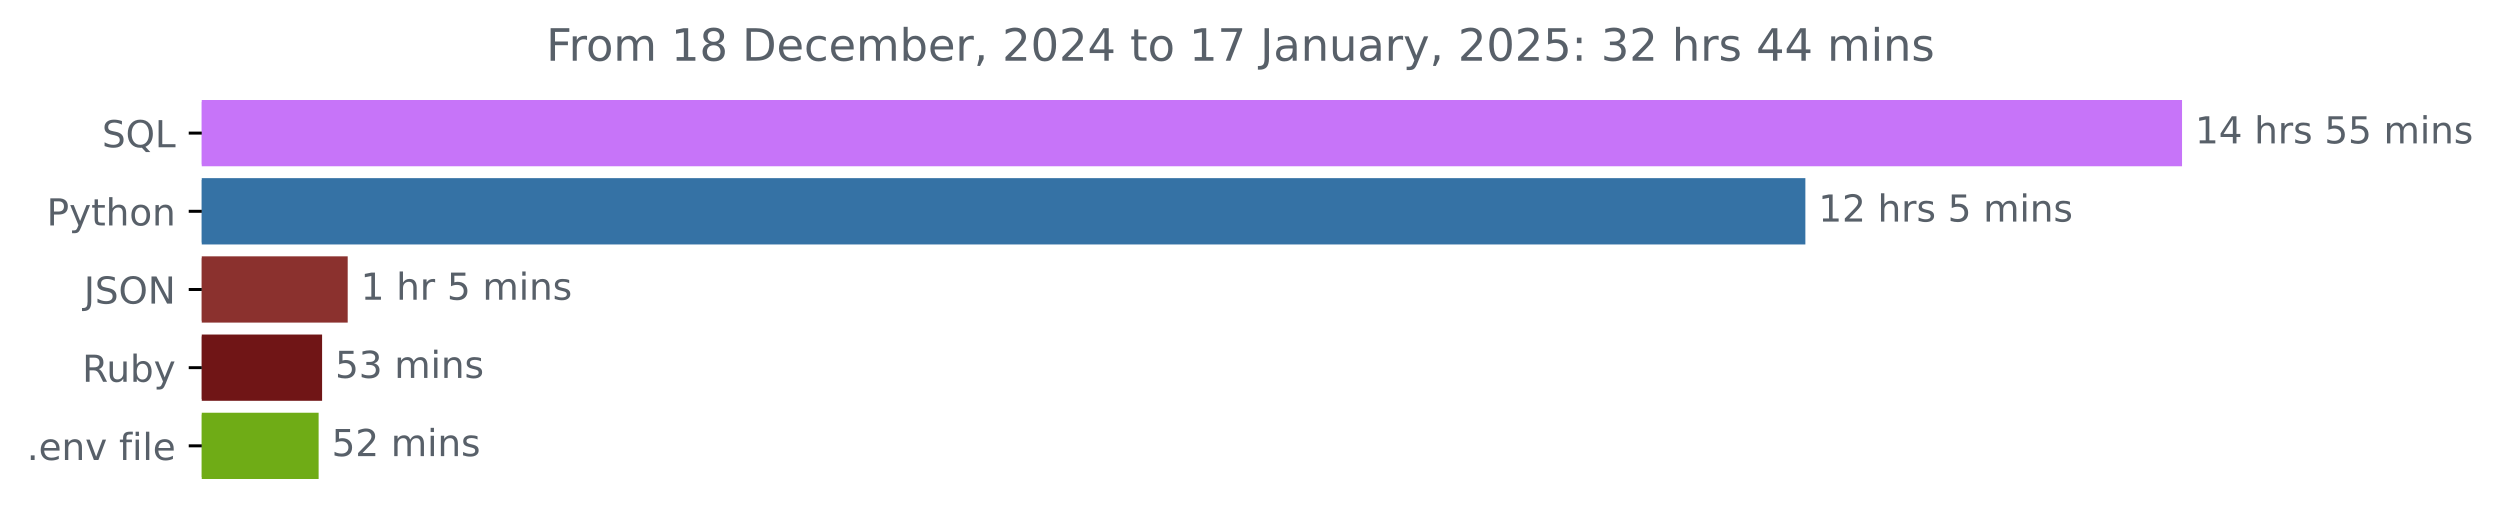
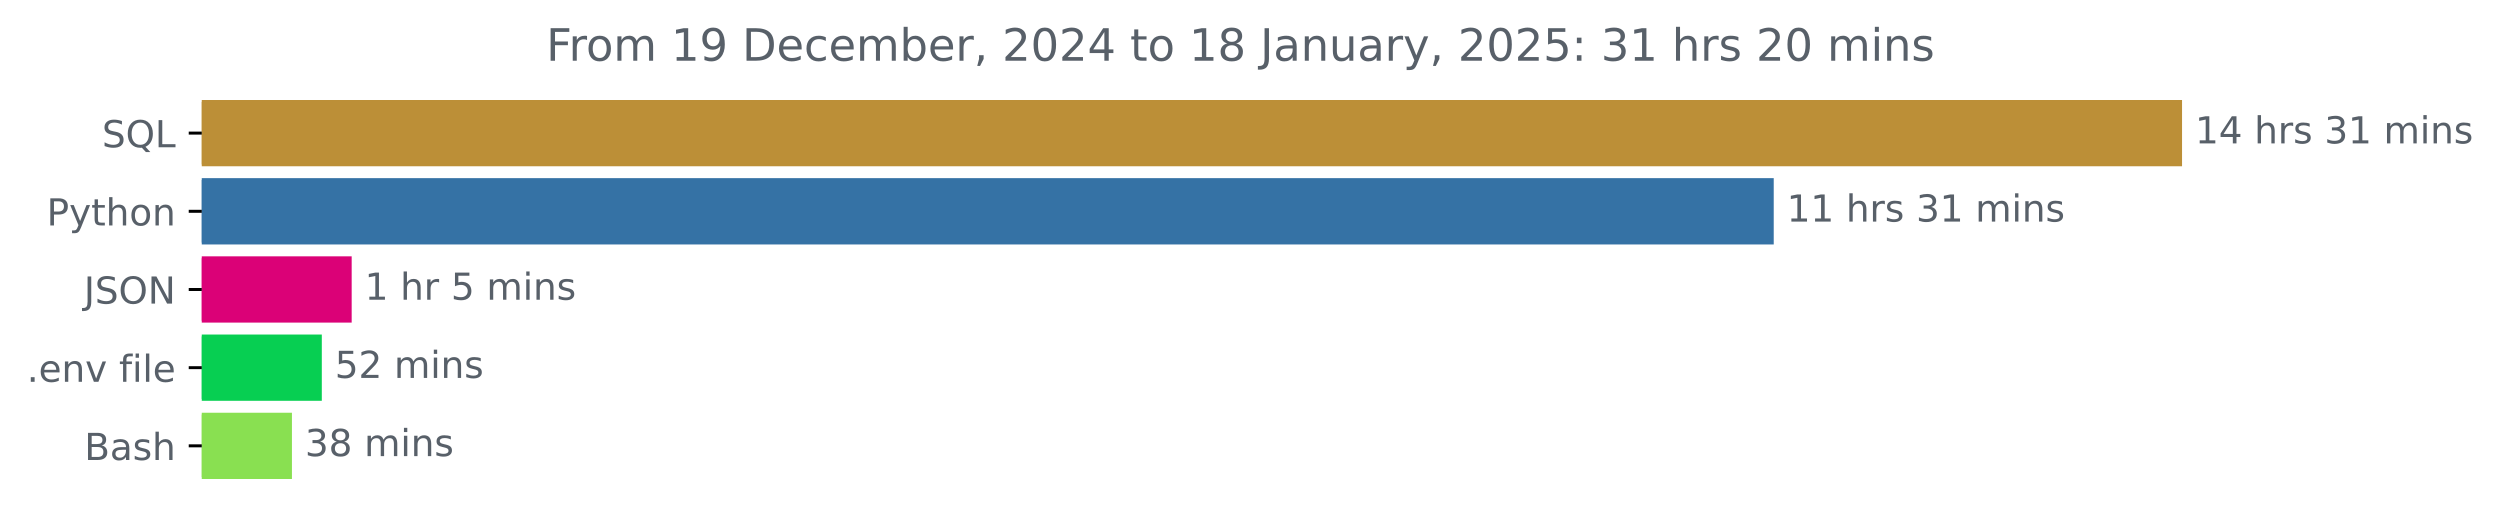
<svg xmlns="http://www.w3.org/2000/svg" xmlns:xlink="http://www.w3.org/1999/xlink" width="671.532pt" height="140.398pt" viewBox="0 0 671.532 140.398" version="1.1">
  <defs>
    <style type="text/css">*{stroke-linejoin: round; stroke-linecap: butt}</style>
  </defs>
  <g id="figure_1">
    <g id="patch_1">
      <path d="M 0 140.398  L 671.532 140.398  L 671.532 0  L 0 0  L 0 140.398  z " style="fill: none" />
    </g>
    <g id="axes_1">
      <g id="patch_2">
-         <path d="M 54.195 27.358  L 585.624 27.358  L 585.624 44.158  L 54.195 44.158  z " clip-path="url(#p3649137953)" style="fill: #c774f9; stroke: #c774f9; stroke-linejoin: miter" />
+         <path d="M 54.195 27.358  L 585.624 27.358  L 585.624 44.158  L 54.195 44.158  z " clip-path="url(#p1d94593215)" style="fill: #bc8f37; stroke: #bc8f37; stroke-linejoin: miter" />
      </g>
      <g id="patch_3">
-         <path d="M 54.195 48.358  L 484.444 48.358  L 484.444 65.158  L 54.195 65.158  z " clip-path="url(#p3649137953)" style="fill: #3572a5; stroke: #3572a5; stroke-linejoin: miter" />
+         <path d="M 54.195 48.358  L 475.946 48.358  L 475.946 65.158  L 54.195 65.158  z " clip-path="url(#p1d94593215)" style="fill: #3572a5; stroke: #3572a5; stroke-linejoin: miter" />
      </g>
      <g id="patch_4">
-         <path d="M 54.195 69.358  L 92.896 69.358  L 92.896 86.158  L 54.195 86.158  z " clip-path="url(#p3649137953)" style="fill: #8b312e; stroke: #8b312e; stroke-linejoin: miter" />
+         <path d="M 54.195 69.358  L 93.964 69.358  L 93.964 86.158  L 54.195 86.158  z " clip-path="url(#p1d94593215)" style="fill: #db0177; stroke: #db0177; stroke-linejoin: miter" />
      </g>
      <g id="patch_5">
-         <path d="M 54.195 90.358  L 86.018 90.358  L 86.018 107.158  L 54.195 107.158  z " clip-path="url(#p3649137953)" style="fill: #701516; stroke: #701516; stroke-linejoin: miter" />
+         <path d="M 54.195 90.358  L 85.941 90.358  L 85.941 107.158  L 54.195 107.158  z " clip-path="url(#p1d94593215)" style="fill: #07cf52; stroke: #07cf52; stroke-linejoin: miter" />
      </g>
      <g id="patch_6">
-         <path d="M 54.195 111.358  L 85.086 111.358  L 85.086 128.158  L 54.195 128.158  z " clip-path="url(#p3649137953)" style="fill: #6fac16; stroke: #6fac16; stroke-linejoin: miter" />
+         <path d="M 54.195 111.358  L 77.919 111.358  L 77.919 128.158  L 54.195 128.158  z " clip-path="url(#p1d94593215)" style="fill: #89e051; stroke: #89e051; stroke-linejoin: miter" />
      </g>
      <g id="matplotlib.axis_1" />
      <g id="matplotlib.axis_2">
        <g id="ytick_1">
          <g id="line2d_1">
            <defs>
-               <path id="m5aef2e9898" d="M 0 0  L -3.5 0  " style="stroke: #000000; stroke-width: 0.8" />
+               <path id="mae90f0b27a" d="M 0 0  L -3.5 0  " style="stroke: #000000; stroke-width: 0.8" />
            </defs>
            <g>
-               <use xlink:href="#m5aef2e9898" x="54.195" y="35.758" style="stroke: #000000; stroke-width: 0.8" />
+               <use xlink:href="#mae90f0b27a" x="54.195" y="35.758" style="stroke: #000000; stroke-width: 0.8" />
            </g>
          </g>
          <g id="text_1">
            <g style="fill: #586069" transform="translate(27.40312 39.55734) scale(0.1 -0.1)">
              <defs>
                <path id="DejaVuSans-53" d="M 3425 4513  L 3425 3897  Q 3066 4069 2747 4153  Q 2428 4238 2131 4238  Q 1616 4238 1336 4038  Q 1056 3838 1056 3469  Q 1056 3159 1242 3001  Q 1428 2844 1947 2747  L 2328 2669  Q 3034 2534 3370 2195  Q 3706 1856 3706 1288  Q 3706 609 3251 259  Q 2797 -91 1919 -91  Q 1588 -91 1214 -16  Q 841 59 441 206  L 441 856  Q 825 641 1194 531  Q 1563 422 1919 422  Q 2459 422 2753 634  Q 3047 847 3047 1241  Q 3047 1584 2836 1778  Q 2625 1972 2144 2069  L 1759 2144  Q 1053 2284 737 2584  Q 422 2884 422 3419  Q 422 4038 858 4394  Q 1294 4750 2059 4750  Q 2388 4750 2728 4690  Q 3069 4631 3425 4513  z " transform="scale(0.015625)" />
                <path id="DejaVuSans-51" d="M 2522 4238  Q 1834 4238 1429 3725  Q 1025 3213 1025 2328  Q 1025 1447 1429 934  Q 1834 422 2522 422  Q 3209 422 3611 934  Q 4013 1447 4013 2328  Q 4013 3213 3611 3725  Q 3209 4238 2522 4238  z M 3406 84  L 4238 -825  L 3475 -825  L 2784 -78  Q 2681 -84 2626 -87  Q 2572 -91 2522 -91  Q 1538 -91 948 567  Q 359 1225 359 2328  Q 359 3434 948 4092  Q 1538 4750 2522 4750  Q 3503 4750 4090 4092  Q 4678 3434 4678 2328  Q 4678 1516 4351 937  Q 4025 359 3406 84  z " transform="scale(0.015625)" />
                <path id="DejaVuSans-4c" d="M 628 4666  L 1259 4666  L 1259 531  L 3531 531  L 3531 0  L 628 0  L 628 4666  z " transform="scale(0.015625)" />
              </defs>
              <use xlink:href="#DejaVuSans-53" />
              <use xlink:href="#DejaVuSans-51" x="63.477" />
              <use xlink:href="#DejaVuSans-4c" x="142.188" />
            </g>
          </g>
        </g>
        <g id="ytick_2">
          <g id="line2d_2">
            <g>
-               <use xlink:href="#m5aef2e9898" x="54.195" y="56.758" style="stroke: #000000; stroke-width: 0.8" />
+               <use xlink:href="#mae90f0b27a" x="54.195" y="56.758" style="stroke: #000000; stroke-width: 0.8" />
            </g>
          </g>
          <g id="text_2">
            <g style="fill: #586069" transform="translate(12.53281 60.55734) scale(0.1 -0.1)">
              <defs>
                <path id="DejaVuSans-50" d="M 1259 4147  L 1259 2394  L 2053 2394  Q 2494 2394 2734 2622  Q 2975 2850 2975 3272  Q 2975 3691 2734 3919  Q 2494 4147 2053 4147  L 1259 4147  z M 628 4666  L 2053 4666  Q 2838 4666 3239 4311  Q 3641 3956 3641 3272  Q 3641 2581 3239 2228  Q 2838 1875 2053 1875  L 1259 1875  L 1259 0  L 628 0  L 628 4666  z " transform="scale(0.015625)" />
                <path id="DejaVuSans-79" d="M 2059 -325  Q 1816 -950 1584 -1140  Q 1353 -1331 966 -1331  L 506 -1331  L 506 -850  L 844 -850  Q 1081 -850 1212 -737  Q 1344 -625 1503 -206  L 1606 56  L 191 3500  L 800 3500  L 1894 763  L 2988 3500  L 3597 3500  L 2059 -325  z " transform="scale(0.015625)" />
                <path id="DejaVuSans-74" d="M 1172 4494  L 1172 3500  L 2356 3500  L 2356 3053  L 1172 3053  L 1172 1153  Q 1172 725 1289 603  Q 1406 481 1766 481  L 2356 481  L 2356 0  L 1766 0  Q 1100 0 847 248  Q 594 497 594 1153  L 594 3053  L 172 3053  L 172 3500  L 594 3500  L 594 4494  L 1172 4494  z " transform="scale(0.015625)" />
                <path id="DejaVuSans-68" d="M 3513 2113  L 3513 0  L 2938 0  L 2938 2094  Q 2938 2591 2744 2837  Q 2550 3084 2163 3084  Q 1697 3084 1428 2787  Q 1159 2491 1159 1978  L 1159 0  L 581 0  L 581 4863  L 1159 4863  L 1159 2956  Q 1366 3272 1645 3428  Q 1925 3584 2291 3584  Q 2894 3584 3203 3211  Q 3513 2838 3513 2113  z " transform="scale(0.015625)" />
                <path id="DejaVuSans-6f" d="M 1959 3097  Q 1497 3097 1228 2736  Q 959 2375 959 1747  Q 959 1119 1226 758  Q 1494 397 1959 397  Q 2419 397 2687 759  Q 2956 1122 2956 1747  Q 2956 2369 2687 2733  Q 2419 3097 1959 3097  z M 1959 3584  Q 2709 3584 3137 3096  Q 3566 2609 3566 1747  Q 3566 888 3137 398  Q 2709 -91 1959 -91  Q 1206 -91 779 398  Q 353 888 353 1747  Q 353 2609 779 3096  Q 1206 3584 1959 3584  z " transform="scale(0.015625)" />
                <path id="DejaVuSans-6e" d="M 3513 2113  L 3513 0  L 2938 0  L 2938 2094  Q 2938 2591 2744 2837  Q 2550 3084 2163 3084  Q 1697 3084 1428 2787  Q 1159 2491 1159 1978  L 1159 0  L 581 0  L 581 3500  L 1159 3500  L 1159 2956  Q 1366 3272 1645 3428  Q 1925 3584 2291 3584  Q 2894 3584 3203 3211  Q 3513 2838 3513 2113  z " transform="scale(0.015625)" />
              </defs>
              <use xlink:href="#DejaVuSans-50" />
              <use xlink:href="#DejaVuSans-79" x="60.303" />
              <use xlink:href="#DejaVuSans-74" x="119.482" />
              <use xlink:href="#DejaVuSans-68" x="158.691" />
              <use xlink:href="#DejaVuSans-6f" x="222.07" />
              <use xlink:href="#DejaVuSans-6e" x="283.252" />
            </g>
          </g>
        </g>
        <g id="ytick_3">
          <g id="line2d_3">
            <g>
-               <use xlink:href="#m5aef2e9898" x="54.195" y="77.758" style="stroke: #000000; stroke-width: 0.8" />
+               <use xlink:href="#mae90f0b27a" x="54.195" y="77.758" style="stroke: #000000; stroke-width: 0.8" />
            </g>
          </g>
          <g id="text_3">
            <g style="fill: #586069" transform="translate(22.54375 81.55734) scale(0.1 -0.1)">
              <defs>
                <path id="DejaVuSans-4a" d="M 628 4666  L 1259 4666  L 1259 325  Q 1259 -519 939 -900  Q 619 -1281 -91 -1281  L -331 -1281  L -331 -750  L -134 -750  Q 284 -750 456 -515  Q 628 -281 628 325  L 628 4666  z " transform="scale(0.015625)" />
                <path id="DejaVuSans-4f" d="M 2522 4238  Q 1834 4238 1429 3725  Q 1025 3213 1025 2328  Q 1025 1447 1429 934  Q 1834 422 2522 422  Q 3209 422 3611 934  Q 4013 1447 4013 2328  Q 4013 3213 3611 3725  Q 3209 4238 2522 4238  z M 2522 4750  Q 3503 4750 4090 4092  Q 4678 3434 4678 2328  Q 4678 1225 4090 567  Q 3503 -91 2522 -91  Q 1538 -91 948 565  Q 359 1222 359 2328  Q 359 3434 948 4092  Q 1538 4750 2522 4750  z " transform="scale(0.015625)" />
                <path id="DejaVuSans-4e" d="M 628 4666  L 1478 4666  L 3547 763  L 3547 4666  L 4159 4666  L 4159 0  L 3309 0  L 1241 3903  L 1241 0  L 628 0  L 628 4666  z " transform="scale(0.015625)" />
              </defs>
              <use xlink:href="#DejaVuSans-4a" />
              <use xlink:href="#DejaVuSans-53" x="29.492" />
              <use xlink:href="#DejaVuSans-4f" x="92.969" />
              <use xlink:href="#DejaVuSans-4e" x="171.68" />
            </g>
          </g>
        </g>
        <g id="ytick_4">
          <g id="line2d_4">
            <g>
-               <use xlink:href="#m5aef2e9898" x="54.195" y="98.758" style="stroke: #000000; stroke-width: 0.8" />
+               <use xlink:href="#mae90f0b27a" x="54.195" y="98.758" style="stroke: #000000; stroke-width: 0.8" />
            </g>
          </g>
          <g id="text_4">
-             <g style="fill: #586069" transform="translate(22.09219 102.5573) scale(0.1 -0.1)">
-               <defs>
-                 <path id="DejaVuSans-52" d="M 2841 2188  Q 3044 2119 3236 1894  Q 3428 1669 3622 1275  L 4263 0  L 3584 0  L 2988 1197  Q 2756 1666 2539 1819  Q 2322 1972 1947 1972  L 1259 1972  L 1259 0  L 628 0  L 628 4666  L 2053 4666  Q 2853 4666 3247 4331  Q 3641 3997 3641 3322  Q 3641 2881 3436 2590  Q 3231 2300 2841 2188  z M 1259 4147  L 1259 2491  L 2053 2491  Q 2509 2491 2742 2702  Q 2975 2913 2975 3322  Q 2975 3731 2742 3939  Q 2509 4147 2053 4147  L 1259 4147  z " transform="scale(0.015625)" />
-                 <path id="DejaVuSans-75" d="M 544 1381  L 544 3500  L 1119 3500  L 1119 1403  Q 1119 906 1312 657  Q 1506 409 1894 409  Q 2359 409 2629 706  Q 2900 1003 2900 1516  L 2900 3500  L 3475 3500  L 3475 0  L 2900 0  L 2900 538  Q 2691 219 2414 64  Q 2138 -91 1772 -91  Q 1169 -91 856 284  Q 544 659 544 1381  z M 1991 3584  L 1991 3584  z " transform="scale(0.015625)" />
-                 <path id="DejaVuSans-62" d="M 3116 1747  Q 3116 2381 2855 2742  Q 2594 3103 2138 3103  Q 1681 3103 1420 2742  Q 1159 2381 1159 1747  Q 1159 1113 1420 752  Q 1681 391 2138 391  Q 2594 391 2855 752  Q 3116 1113 3116 1747  z M 1159 2969  Q 1341 3281 1617 3432  Q 1894 3584 2278 3584  Q 2916 3584 3314 3078  Q 3713 2572 3713 1747  Q 3713 922 3314 415  Q 2916 -91 2278 -91  Q 1894 -91 1617 61  Q 1341 213 1159 525  L 1159 0  L 581 0  L 581 4863  L 1159 4863  L 1159 2969  z " transform="scale(0.015625)" />
-               </defs>
-               <use xlink:href="#DejaVuSans-52" />
-               <use xlink:href="#DejaVuSans-75" x="64.982" />
-               <use xlink:href="#DejaVuSans-62" x="128.361" />
-               <use xlink:href="#DejaVuSans-79" x="191.838" />
-             </g>
-           </g>
-         </g>
-         <g id="ytick_5">
-           <g id="line2d_5">
-             <g>
-               <use xlink:href="#m5aef2e9898" x="54.195" y="119.758" style="stroke: #000000; stroke-width: 0.8" />
-             </g>
-           </g>
-           <g id="text_5">
-             <g style="fill: #586069" transform="translate(7.2 123.5573) scale(0.1 -0.1)">
+             <g style="fill: #586069" transform="translate(7.2 102.5573) scale(0.1 -0.1)">
              <defs>
                <path id="DejaVuSans-2e" d="M 684 794  L 1344 794  L 1344 0  L 684 0  L 684 794  z " transform="scale(0.015625)" />
                <path id="DejaVuSans-65" d="M 3597 1894  L 3597 1613  L 953 1613  Q 991 1019 1311 708  Q 1631 397 2203 397  Q 2534 397 2845 478  Q 3156 559 3463 722  L 3463 178  Q 3153 47 2828 -22  Q 2503 -91 2169 -91  Q 1331 -91 842 396  Q 353 884 353 1716  Q 353 2575 817 3079  Q 1281 3584 2069 3584  Q 2775 3584 3186 3129  Q 3597 2675 3597 1894  z M 3022 2063  Q 3016 2534 2758 2815  Q 2500 3097 2075 3097  Q 1594 3097 1305 2825  Q 1016 2553 972 2059  L 3022 2063  z " transform="scale(0.015625)" />
                <path id="DejaVuSans-76" d="M 191 3500  L 800 3500  L 1894 563  L 2988 3500  L 3597 3500  L 2284 0  L 1503 0  L 191 3500  z " transform="scale(0.015625)" />
                <path id="DejaVuSans-20" transform="scale(0.015625)" />
                <path id="DejaVuSans-66" d="M 2375 4863  L 2375 4384  L 1825 4384  Q 1516 4384 1395 4259  Q 1275 4134 1275 3809  L 1275 3500  L 2222 3500  L 2222 3053  L 1275 3053  L 1275 0  L 697 0  L 697 3053  L 147 3053  L 147 3500  L 697 3500  L 697 3744  Q 697 4328 969 4595  Q 1241 4863 1831 4863  L 2375 4863  z " transform="scale(0.015625)" />
                <path id="DejaVuSans-69" d="M 603 3500  L 1178 3500  L 1178 0  L 603 0  L 603 3500  z M 603 4863  L 1178 4863  L 1178 4134  L 603 4134  L 603 4863  z " transform="scale(0.015625)" />
                <path id="DejaVuSans-6c" d="M 603 4863  L 1178 4863  L 1178 0  L 603 0  L 603 4863  z " transform="scale(0.015625)" />
              </defs>
              <use xlink:href="#DejaVuSans-2e" />
              <use xlink:href="#DejaVuSans-65" x="31.787" />
              <use xlink:href="#DejaVuSans-6e" x="93.311" />
              <use xlink:href="#DejaVuSans-76" x="156.689" />
              <use xlink:href="#DejaVuSans-20" x="215.869" />
              <use xlink:href="#DejaVuSans-66" x="247.656" />
              <use xlink:href="#DejaVuSans-69" x="282.861" />
              <use xlink:href="#DejaVuSans-6c" x="310.645" />
              <use xlink:href="#DejaVuSans-65" x="338.428" />
            </g>
          </g>
        </g>
+         <g id="ytick_5">
+           <g id="line2d_5">
+             <g>
+               <use xlink:href="#mae90f0b27a" x="54.195" y="119.758" style="stroke: #000000; stroke-width: 0.8" />
+             </g>
+           </g>
+           <g id="text_5">
+             <g style="fill: #586069" transform="translate(22.65938 123.5573) scale(0.1 -0.1)">
+               <defs>
+                 <path id="DejaVuSans-42" d="M 1259 2228  L 1259 519  L 2272 519  Q 2781 519 3026 730  Q 3272 941 3272 1375  Q 3272 1813 3026 2020  Q 2781 2228 2272 2228  L 1259 2228  z M 1259 4147  L 1259 2741  L 2194 2741  Q 2656 2741 2882 2914  Q 3109 3088 3109 3444  Q 3109 3797 2882 3972  Q 2656 4147 2194 4147  L 1259 4147  z M 628 4666  L 2241 4666  Q 2963 4666 3353 4366  Q 3744 4066 3744 3513  Q 3744 3084 3544 2831  Q 3344 2578 2956 2516  Q 3422 2416 3680 2098  Q 3938 1781 3938 1306  Q 3938 681 3513 340  Q 3088 0 2303 0  L 628 0  L 628 4666  z " transform="scale(0.015625)" />
+                 <path id="DejaVuSans-61" d="M 2194 1759  Q 1497 1759 1228 1600  Q 959 1441 959 1056  Q 959 750 1161 570  Q 1363 391 1709 391  Q 2188 391 2477 730  Q 2766 1069 2766 1631  L 2766 1759  L 2194 1759  z M 3341 1997  L 3341 0  L 2766 0  L 2766 531  Q 2569 213 2275 61  Q 1981 -91 1556 -91  Q 1019 -91 701 211  Q 384 513 384 1019  Q 384 1609 779 1909  Q 1175 2209 1959 2209  L 2766 2209  L 2766 2266  Q 2766 2663 2505 2880  Q 2244 3097 1772 3097  Q 1472 3097 1187 3025  Q 903 2953 641 2809  L 641 3341  Q 956 3463 1253 3523  Q 1550 3584 1831 3584  Q 2591 3584 2966 3190  Q 3341 2797 3341 1997  z " transform="scale(0.015625)" />
+                 <path id="DejaVuSans-73" d="M 2834 3397  L 2834 2853  Q 2591 2978 2328 3040  Q 2066 3103 1784 3103  Q 1356 3103 1142 2972  Q 928 2841 928 2578  Q 928 2378 1081 2264  Q 1234 2150 1697 2047  L 1894 2003  Q 2506 1872 2764 1633  Q 3022 1394 3022 966  Q 3022 478 2636 193  Q 2250 -91 1575 -91  Q 1294 -91 989 -36  Q 684 19 347 128  L 347 722  Q 666 556 975 473  Q 1284 391 1588 391  Q 1994 391 2212 530  Q 2431 669 2431 922  Q 2431 1156 2273 1281  Q 2116 1406 1581 1522  L 1381 1569  Q 847 1681 609 1914  Q 372 2147 372 2553  Q 372 3047 722 3315  Q 1072 3584 1716 3584  Q 2034 3584 2315 3537  Q 2597 3491 2834 3397  z " transform="scale(0.015625)" />
+               </defs>
+               <use xlink:href="#DejaVuSans-42" />
+               <use xlink:href="#DejaVuSans-61" x="68.604" />
+               <use xlink:href="#DejaVuSans-73" x="129.883" />
+               <use xlink:href="#DejaVuSans-68" x="181.982" />
+             </g>
+           </g>
+         </g>
      </g>
      <g id="text_6">
        <g style="fill: #586069" transform="translate(589.6239 38.5175) scale(0.1 -0.1)">
          <defs>
            <path id="DejaVuSans-31" d="M 794 531  L 1825 531  L 1825 4091  L 703 3866  L 703 4441  L 1819 4666  L 2450 4666  L 2450 531  L 3481 531  L 3481 0  L 794 0  L 794 531  z " transform="scale(0.015625)" />
            <path id="DejaVuSans-34" d="M 2419 4116  L 825 1625  L 2419 1625  L 2419 4116  z M 2253 4666  L 3047 4666  L 3047 1625  L 3713 1625  L 3713 1100  L 3047 1100  L 3047 0  L 2419 0  L 2419 1100  L 313 1100  L 313 1709  L 2253 4666  z " transform="scale(0.015625)" />
            <path id="DejaVuSans-72" d="M 2631 2963  Q 2534 3019 2420 3045  Q 2306 3072 2169 3072  Q 1681 3072 1420 2755  Q 1159 2438 1159 1844  L 1159 0  L 581 0  L 581 3500  L 1159 3500  L 1159 2956  Q 1341 3275 1631 3429  Q 1922 3584 2338 3584  Q 2397 3584 2469 3576  Q 2541 3569 2628 3553  L 2631 2963  z " transform="scale(0.015625)" />
-             <path id="DejaVuSans-73" d="M 2834 3397  L 2834 2853  Q 2591 2978 2328 3040  Q 2066 3103 1784 3103  Q 1356 3103 1142 2972  Q 928 2841 928 2578  Q 928 2378 1081 2264  Q 1234 2150 1697 2047  L 1894 2003  Q 2506 1872 2764 1633  Q 3022 1394 3022 966  Q 3022 478 2636 193  Q 2250 -91 1575 -91  Q 1294 -91 989 -36  Q 684 19 347 128  L 347 722  Q 666 556 975 473  Q 1284 391 1588 391  Q 1994 391 2212 530  Q 2431 669 2431 922  Q 2431 1156 2273 1281  Q 2116 1406 1581 1522  L 1381 1569  Q 847 1681 609 1914  Q 372 2147 372 2553  Q 372 3047 722 3315  Q 1072 3584 1716 3584  Q 2034 3584 2315 3537  Q 2597 3491 2834 3397  z " transform="scale(0.015625)" />
-             <path id="DejaVuSans-35" d="M 691 4666  L 3169 4666  L 3169 4134  L 1269 4134  L 1269 2991  Q 1406 3038 1543 3061  Q 1681 3084 1819 3084  Q 2600 3084 3056 2656  Q 3513 2228 3513 1497  Q 3513 744 3044 326  Q 2575 -91 1722 -91  Q 1428 -91 1123 -41  Q 819 9 494 109  L 494 744  Q 775 591 1075 516  Q 1375 441 1709 441  Q 2250 441 2565 725  Q 2881 1009 2881 1497  Q 2881 1984 2565 2268  Q 2250 2553 1709 2553  Q 1456 2553 1204 2497  Q 953 2441 691 2322  L 691 4666  z " transform="scale(0.015625)" />
+             <path id="DejaVuSans-33" d="M 2597 2516  Q 3050 2419 3304 2112  Q 3559 1806 3559 1356  Q 3559 666 3084 287  Q 2609 -91 1734 -91  Q 1441 -91 1130 -33  Q 819 25 488 141  L 488 750  Q 750 597 1062 519  Q 1375 441 1716 441  Q 2309 441 2620 675  Q 2931 909 2931 1356  Q 2931 1769 2642 2001  Q 2353 2234 1838 2234  L 1294 2234  L 1294 2753  L 1863 2753  Q 2328 2753 2575 2939  Q 2822 3125 2822 3475  Q 2822 3834 2567 4026  Q 2313 4219 1838 4219  Q 1578 4219 1281 4162  Q 984 4106 628 3988  L 628 4550  Q 988 4650 1302 4700  Q 1616 4750 1894 4750  Q 2613 4750 3031 4423  Q 3450 4097 3450 3541  Q 3450 3153 3228 2886  Q 3006 2619 2597 2516  z " transform="scale(0.015625)" />
            <path id="DejaVuSans-6d" d="M 3328 2828  Q 3544 3216 3844 3400  Q 4144 3584 4550 3584  Q 5097 3584 5394 3201  Q 5691 2819 5691 2113  L 5691 0  L 5113 0  L 5113 2094  Q 5113 2597 4934 2840  Q 4756 3084 4391 3084  Q 3944 3084 3684 2787  Q 3425 2491 3425 1978  L 3425 0  L 2847 0  L 2847 2094  Q 2847 2600 2669 2842  Q 2491 3084 2119 3084  Q 1678 3084 1418 2786  Q 1159 2488 1159 1978  L 1159 0  L 581 0  L 581 3500  L 1159 3500  L 1159 2956  Q 1356 3278 1631 3431  Q 1906 3584 2284 3584  Q 2666 3584 2933 3390  Q 3200 3197 3328 2828  z " transform="scale(0.015625)" />
          </defs>
          <use xlink:href="#DejaVuSans-31" />
          <use xlink:href="#DejaVuSans-34" x="63.623" />
          <use xlink:href="#DejaVuSans-20" x="127.246" />
          <use xlink:href="#DejaVuSans-68" x="159.033" />
          <use xlink:href="#DejaVuSans-72" x="222.412" />
          <use xlink:href="#DejaVuSans-73" x="263.525" />
          <use xlink:href="#DejaVuSans-20" x="315.625" />
-           <use xlink:href="#DejaVuSans-35" x="347.412" />
-           <use xlink:href="#DejaVuSans-35" x="411.035" />
+           <use xlink:href="#DejaVuSans-33" x="347.412" />
+           <use xlink:href="#DejaVuSans-31" x="411.035" />
          <use xlink:href="#DejaVuSans-20" x="474.658" />
          <use xlink:href="#DejaVuSans-6d" x="506.445" />
          <use xlink:href="#DejaVuSans-69" x="603.857" />
          <use xlink:href="#DejaVuSans-6e" x="631.641" />
          <use xlink:href="#DejaVuSans-73" x="695.02" />
        </g>
      </g>
      <g id="text_7">
-         <g style="fill: #586069" transform="translate(488.4438 59.5175) scale(0.1 -0.1)">
-           <defs>
-             <path id="DejaVuSans-32" d="M 1228 531  L 3431 531  L 3431 0  L 469 0  L 469 531  Q 828 903 1448 1529  Q 2069 2156 2228 2338  Q 2531 2678 2651 2914  Q 2772 3150 2772 3378  Q 2772 3750 2511 3984  Q 2250 4219 1831 4219  Q 1534 4219 1204 4116  Q 875 4013 500 3803  L 500 4441  Q 881 4594 1212 4672  Q 1544 4750 1819 4750  Q 2544 4750 2975 4387  Q 3406 4025 3406 3419  Q 3406 3131 3298 2873  Q 3191 2616 2906 2266  Q 2828 2175 2409 1742  Q 1991 1309 1228 531  z " transform="scale(0.015625)" />
-           </defs>
+         <g style="fill: #586069" transform="translate(479.9458 59.5175) scale(0.1 -0.1)">
          <use xlink:href="#DejaVuSans-31" />
-           <use xlink:href="#DejaVuSans-32" x="63.623" />
+           <use xlink:href="#DejaVuSans-31" x="63.623" />
          <use xlink:href="#DejaVuSans-20" x="127.246" />
          <use xlink:href="#DejaVuSans-68" x="159.033" />
          <use xlink:href="#DejaVuSans-72" x="222.412" />
          <use xlink:href="#DejaVuSans-73" x="263.525" />
          <use xlink:href="#DejaVuSans-20" x="315.625" />
-           <use xlink:href="#DejaVuSans-35" x="347.412" />
-           <use xlink:href="#DejaVuSans-20" x="411.035" />
-           <use xlink:href="#DejaVuSans-6d" x="442.822" />
-           <use xlink:href="#DejaVuSans-69" x="540.234" />
-           <use xlink:href="#DejaVuSans-6e" x="568.018" />
-           <use xlink:href="#DejaVuSans-73" x="631.396" />
+           <use xlink:href="#DejaVuSans-33" x="347.412" />
+           <use xlink:href="#DejaVuSans-31" x="411.035" />
+           <use xlink:href="#DejaVuSans-20" x="474.658" />
+           <use xlink:href="#DejaVuSans-6d" x="506.445" />
+           <use xlink:href="#DejaVuSans-69" x="603.857" />
+           <use xlink:href="#DejaVuSans-6e" x="631.641" />
+           <use xlink:href="#DejaVuSans-73" x="695.02" />
        </g>
      </g>
      <g id="text_8">
-         <g style="fill: #586069" transform="translate(96.89553 80.5175) scale(0.1 -0.1)">
+         <g style="fill: #586069" transform="translate(97.96364 80.5175) scale(0.1 -0.1)">
+           <defs>
+             <path id="DejaVuSans-35" d="M 691 4666  L 3169 4666  L 3169 4134  L 1269 4134  L 1269 2991  Q 1406 3038 1543 3061  Q 1681 3084 1819 3084  Q 2600 3084 3056 2656  Q 3513 2228 3513 1497  Q 3513 744 3044 326  Q 2575 -91 1722 -91  Q 1428 -91 1123 -41  Q 819 9 494 109  L 494 744  Q 775 591 1075 516  Q 1375 441 1709 441  Q 2250 441 2565 725  Q 2881 1009 2881 1497  Q 2881 1984 2565 2268  Q 2250 2553 1709 2553  Q 1456 2553 1204 2497  Q 953 2441 691 2322  L 691 4666  z " transform="scale(0.015625)" />
+           </defs>
          <use xlink:href="#DejaVuSans-31" />
          <use xlink:href="#DejaVuSans-20" x="63.623" />
          <use xlink:href="#DejaVuSans-68" x="95.41" />
          <use xlink:href="#DejaVuSans-72" x="158.789" />
          <use xlink:href="#DejaVuSans-20" x="199.902" />
          <use xlink:href="#DejaVuSans-35" x="231.689" />
          <use xlink:href="#DejaVuSans-20" x="295.312" />
          <use xlink:href="#DejaVuSans-6d" x="327.1" />
          <use xlink:href="#DejaVuSans-69" x="424.512" />
          <use xlink:href="#DejaVuSans-6e" x="452.295" />
          <use xlink:href="#DejaVuSans-73" x="515.674" />
        </g>
      </g>
      <g id="text_9">
-         <g style="fill: #586069" transform="translate(90.01808 101.5175) scale(0.1 -0.1)">
-           <defs>
-             <path id="DejaVuSans-33" d="M 2597 2516  Q 3050 2419 3304 2112  Q 3559 1806 3559 1356  Q 3559 666 3084 287  Q 2609 -91 1734 -91  Q 1441 -91 1130 -33  Q 819 25 488 141  L 488 750  Q 750 597 1062 519  Q 1375 441 1716 441  Q 2309 441 2620 675  Q 2931 909 2931 1356  Q 2931 1769 2642 2001  Q 2353 2234 1838 2234  L 1294 2234  L 1294 2753  L 1863 2753  Q 2328 2753 2575 2939  Q 2822 3125 2822 3475  Q 2822 3834 2567 4026  Q 2313 4219 1838 4219  Q 1578 4219 1281 4162  Q 984 4106 628 3988  L 628 4550  Q 988 4650 1302 4700  Q 1616 4750 1894 4750  Q 2613 4750 3031 4423  Q 3450 4097 3450 3541  Q 3450 3153 3228 2886  Q 3006 2619 2597 2516  z " transform="scale(0.015625)" />
-           </defs>
-           <use xlink:href="#DejaVuSans-35" />
-           <use xlink:href="#DejaVuSans-33" x="63.623" />
-           <use xlink:href="#DejaVuSans-20" x="127.246" />
-           <use xlink:href="#DejaVuSans-6d" x="159.033" />
-           <use xlink:href="#DejaVuSans-69" x="256.445" />
-           <use xlink:href="#DejaVuSans-6e" x="284.229" />
-           <use xlink:href="#DejaVuSans-73" x="347.607" />
-         </g>
-       </g>
-       <g id="text_10">
-         <g style="fill: #586069" transform="translate(89.08554 122.5175) scale(0.1 -0.1)">
+         <g style="fill: #586069" transform="translate(89.94121 101.5175) scale(0.1 -0.1)">
+           <defs>
+             <path id="DejaVuSans-32" d="M 1228 531  L 3431 531  L 3431 0  L 469 0  L 469 531  Q 828 903 1448 1529  Q 2069 2156 2228 2338  Q 2531 2678 2651 2914  Q 2772 3150 2772 3378  Q 2772 3750 2511 3984  Q 2250 4219 1831 4219  Q 1534 4219 1204 4116  Q 875 4013 500 3803  L 500 4441  Q 881 4594 1212 4672  Q 1544 4750 1819 4750  Q 2544 4750 2975 4387  Q 3406 4025 3406 3419  Q 3406 3131 3298 2873  Q 3191 2616 2906 2266  Q 2828 2175 2409 1742  Q 1991 1309 1228 531  z " transform="scale(0.015625)" />
+           </defs>
          <use xlink:href="#DejaVuSans-35" />
          <use xlink:href="#DejaVuSans-32" x="63.623" />
          <use xlink:href="#DejaVuSans-20" x="127.246" />
          <use xlink:href="#DejaVuSans-6d" x="159.033" />
          <use xlink:href="#DejaVuSans-69" x="256.445" />
          <use xlink:href="#DejaVuSans-6e" x="284.229" />
          <use xlink:href="#DejaVuSans-73" x="347.607" />
        </g>
      </g>
+       <g id="text_10">
+         <g style="fill: #586069" transform="translate(81.91878 122.5175) scale(0.1 -0.1)">
+           <defs>
+             <path id="DejaVuSans-38" d="M 2034 2216  Q 1584 2216 1326 1975  Q 1069 1734 1069 1313  Q 1069 891 1326 650  Q 1584 409 2034 409  Q 2484 409 2743 651  Q 3003 894 3003 1313  Q 3003 1734 2745 1975  Q 2488 2216 2034 2216  z M 1403 2484  Q 997 2584 770 2862  Q 544 3141 544 3541  Q 544 4100 942 4425  Q 1341 4750 2034 4750  Q 2731 4750 3128 4425  Q 3525 4100 3525 3541  Q 3525 3141 3298 2862  Q 3072 2584 2669 2484  Q 3125 2378 3379 2068  Q 3634 1759 3634 1313  Q 3634 634 3220 271  Q 2806 -91 2034 -91  Q 1263 -91 848 271  Q 434 634 434 1313  Q 434 1759 690 2068  Q 947 2378 1403 2484  z M 1172 3481  Q 1172 3119 1398 2916  Q 1625 2713 2034 2713  Q 2441 2713 2670 2916  Q 2900 3119 2900 3481  Q 2900 3844 2670 4047  Q 2441 4250 2034 4250  Q 1625 4250 1398 4047  Q 1172 3844 1172 3481  z " transform="scale(0.015625)" />
+           </defs>
+           <use xlink:href="#DejaVuSans-33" />
+           <use xlink:href="#DejaVuSans-38" x="63.623" />
+           <use xlink:href="#DejaVuSans-20" x="127.246" />
+           <use xlink:href="#DejaVuSans-6d" x="159.033" />
+           <use xlink:href="#DejaVuSans-69" x="256.445" />
+           <use xlink:href="#DejaVuSans-6e" x="284.229" />
+           <use xlink:href="#DejaVuSans-73" x="347.607" />
+         </g>
+       </g>
      <g id="text_11">
        <g style="fill: #586069" transform="translate(146.7228 16.31812) scale(0.12 -0.12)">
          <defs>
            <path id="DejaVuSans-46" d="M 628 4666  L 3309 4666  L 3309 4134  L 1259 4134  L 1259 2759  L 3109 2759  L 3109 2228  L 1259 2228  L 1259 0  L 628 0  L 628 4666  z " transform="scale(0.015625)" />
-             <path id="DejaVuSans-38" d="M 2034 2216  Q 1584 2216 1326 1975  Q 1069 1734 1069 1313  Q 1069 891 1326 650  Q 1584 409 2034 409  Q 2484 409 2743 651  Q 3003 894 3003 1313  Q 3003 1734 2745 1975  Q 2488 2216 2034 2216  z M 1403 2484  Q 997 2584 770 2862  Q 544 3141 544 3541  Q 544 4100 942 4425  Q 1341 4750 2034 4750  Q 2731 4750 3128 4425  Q 3525 4100 3525 3541  Q 3525 3141 3298 2862  Q 3072 2584 2669 2484  Q 3125 2378 3379 2068  Q 3634 1759 3634 1313  Q 3634 634 3220 271  Q 2806 -91 2034 -91  Q 1263 -91 848 271  Q 434 634 434 1313  Q 434 1759 690 2068  Q 947 2378 1403 2484  z M 1172 3481  Q 1172 3119 1398 2916  Q 1625 2713 2034 2713  Q 2441 2713 2670 2916  Q 2900 3119 2900 3481  Q 2900 3844 2670 4047  Q 2441 4250 2034 4250  Q 1625 4250 1398 4047  Q 1172 3844 1172 3481  z " transform="scale(0.015625)" />
+             <path id="DejaVuSans-39" d="M 703 97  L 703 672  Q 941 559 1184 500  Q 1428 441 1663 441  Q 2288 441 2617 861  Q 2947 1281 2994 2138  Q 2813 1869 2534 1725  Q 2256 1581 1919 1581  Q 1219 1581 811 2004  Q 403 2428 403 3163  Q 403 3881 828 4315  Q 1253 4750 1959 4750  Q 2769 4750 3195 4129  Q 3622 3509 3622 2328  Q 3622 1225 3098 567  Q 2575 -91 1691 -91  Q 1453 -91 1209 -44  Q 966 3 703 97  z M 1959 2075  Q 2384 2075 2632 2365  Q 2881 2656 2881 3163  Q 2881 3666 2632 3958  Q 2384 4250 1959 4250  Q 1534 4250 1286 3958  Q 1038 3666 1038 3163  Q 1038 2656 1286 2365  Q 1534 2075 1959 2075  z " transform="scale(0.015625)" />
            <path id="DejaVuSans-44" d="M 1259 4147  L 1259 519  L 2022 519  Q 2988 519 3436 956  Q 3884 1394 3884 2338  Q 3884 3275 3436 3711  Q 2988 4147 2022 4147  L 1259 4147  z M 628 4666  L 1925 4666  Q 3281 4666 3915 4102  Q 4550 3538 4550 2338  Q 4550 1131 3912 565  Q 3275 0 1925 0  L 628 0  L 628 4666  z " transform="scale(0.015625)" />
            <path id="DejaVuSans-63" d="M 3122 3366  L 3122 2828  Q 2878 2963 2633 3030  Q 2388 3097 2138 3097  Q 1578 3097 1268 2742  Q 959 2388 959 1747  Q 959 1106 1268 751  Q 1578 397 2138 397  Q 2388 397 2633 464  Q 2878 531 3122 666  L 3122 134  Q 2881 22 2623 -34  Q 2366 -91 2075 -91  Q 1284 -91 818 406  Q 353 903 353 1747  Q 353 2603 823 3093  Q 1294 3584 2113 3584  Q 2378 3584 2631 3529  Q 2884 3475 3122 3366  z " transform="scale(0.015625)" />
+             <path id="DejaVuSans-62" d="M 3116 1747  Q 3116 2381 2855 2742  Q 2594 3103 2138 3103  Q 1681 3103 1420 2742  Q 1159 2381 1159 1747  Q 1159 1113 1420 752  Q 1681 391 2138 391  Q 2594 391 2855 752  Q 3116 1113 3116 1747  z M 1159 2969  Q 1341 3281 1617 3432  Q 1894 3584 2278 3584  Q 2916 3584 3314 3078  Q 3713 2572 3713 1747  Q 3713 922 3314 415  Q 2916 -91 2278 -91  Q 1894 -91 1617 61  Q 1341 213 1159 525  L 1159 0  L 581 0  L 581 4863  L 1159 4863  L 1159 2969  z " transform="scale(0.015625)" />
            <path id="DejaVuSans-2c" d="M 750 794  L 1409 794  L 1409 256  L 897 -744  L 494 -744  L 750 256  L 750 794  z " transform="scale(0.015625)" />
            <path id="DejaVuSans-30" d="M 2034 4250  Q 1547 4250 1301 3770  Q 1056 3291 1056 2328  Q 1056 1369 1301 889  Q 1547 409 2034 409  Q 2525 409 2770 889  Q 3016 1369 3016 2328  Q 3016 3291 2770 3770  Q 2525 4250 2034 4250  z M 2034 4750  Q 2819 4750 3233 4129  Q 3647 3509 3647 2328  Q 3647 1150 3233 529  Q 2819 -91 2034 -91  Q 1250 -91 836 529  Q 422 1150 422 2328  Q 422 3509 836 4129  Q 1250 4750 2034 4750  z " transform="scale(0.015625)" />
-             <path id="DejaVuSans-37" d="M 525 4666  L 3525 4666  L 3525 4397  L 1831 0  L 1172 0  L 2766 4134  L 525 4134  L 525 4666  z " transform="scale(0.015625)" />
-             <path id="DejaVuSans-61" d="M 2194 1759  Q 1497 1759 1228 1600  Q 959 1441 959 1056  Q 959 750 1161 570  Q 1363 391 1709 391  Q 2188 391 2477 730  Q 2766 1069 2766 1631  L 2766 1759  L 2194 1759  z M 3341 1997  L 3341 0  L 2766 0  L 2766 531  Q 2569 213 2275 61  Q 1981 -91 1556 -91  Q 1019 -91 701 211  Q 384 513 384 1019  Q 384 1609 779 1909  Q 1175 2209 1959 2209  L 2766 2209  L 2766 2266  Q 2766 2663 2505 2880  Q 2244 3097 1772 3097  Q 1472 3097 1187 3025  Q 903 2953 641 2809  L 641 3341  Q 956 3463 1253 3523  Q 1550 3584 1831 3584  Q 2591 3584 2966 3190  Q 3341 2797 3341 1997  z " transform="scale(0.015625)" />
+             <path id="DejaVuSans-75" d="M 544 1381  L 544 3500  L 1119 3500  L 1119 1403  Q 1119 906 1312 657  Q 1506 409 1894 409  Q 2359 409 2629 706  Q 2900 1003 2900 1516  L 2900 3500  L 3475 3500  L 3475 0  L 2900 0  L 2900 538  Q 2691 219 2414 64  Q 2138 -91 1772 -91  Q 1169 -91 856 284  Q 544 659 544 1381  z M 1991 3584  L 1991 3584  z " transform="scale(0.015625)" />
            <path id="DejaVuSans-3a" d="M 750 794  L 1409 794  L 1409 0  L 750 0  L 750 794  z M 750 3309  L 1409 3309  L 1409 2516  L 750 2516  L 750 3309  z " transform="scale(0.015625)" />
          </defs>
          <use xlink:href="#DejaVuSans-46" />
          <use xlink:href="#DejaVuSans-72" x="50.27" />
          <use xlink:href="#DejaVuSans-6f" x="89.133" />
          <use xlink:href="#DejaVuSans-6d" x="150.314" />
          <use xlink:href="#DejaVuSans-20" x="247.727" />
          <use xlink:href="#DejaVuSans-31" x="279.514" />
-           <use xlink:href="#DejaVuSans-38" x="343.137" />
+           <use xlink:href="#DejaVuSans-39" x="343.137" />
          <use xlink:href="#DejaVuSans-20" x="406.76" />
          <use xlink:href="#DejaVuSans-44" x="438.547" />
          <use xlink:href="#DejaVuSans-65" x="515.549" />
          <use xlink:href="#DejaVuSans-63" x="577.072" />
          <use xlink:href="#DejaVuSans-65" x="632.053" />
          <use xlink:href="#DejaVuSans-6d" x="693.576" />
          <use xlink:href="#DejaVuSans-62" x="790.988" />
          <use xlink:href="#DejaVuSans-65" x="854.465" />
          <use xlink:href="#DejaVuSans-72" x="915.988" />
          <use xlink:href="#DejaVuSans-2c" x="957.102" />
          <use xlink:href="#DejaVuSans-20" x="988.889" />
          <use xlink:href="#DejaVuSans-32" x="1020.676" />
          <use xlink:href="#DejaVuSans-30" x="1084.299" />
          <use xlink:href="#DejaVuSans-32" x="1147.922" />
          <use xlink:href="#DejaVuSans-34" x="1211.545" />
          <use xlink:href="#DejaVuSans-20" x="1275.168" />
          <use xlink:href="#DejaVuSans-74" x="1306.955" />
          <use xlink:href="#DejaVuSans-6f" x="1346.164" />
          <use xlink:href="#DejaVuSans-20" x="1407.346" />
          <use xlink:href="#DejaVuSans-31" x="1439.133" />
-           <use xlink:href="#DejaVuSans-37" x="1502.756" />
+           <use xlink:href="#DejaVuSans-38" x="1502.756" />
          <use xlink:href="#DejaVuSans-20" x="1566.379" />
          <use xlink:href="#DejaVuSans-4a" x="1598.166" />
          <use xlink:href="#DejaVuSans-61" x="1627.658" />
          <use xlink:href="#DejaVuSans-6e" x="1688.938" />
          <use xlink:href="#DejaVuSans-75" x="1752.316" />
          <use xlink:href="#DejaVuSans-61" x="1815.695" />
          <use xlink:href="#DejaVuSans-72" x="1876.975" />
          <use xlink:href="#DejaVuSans-79" x="1918.088" />
          <use xlink:href="#DejaVuSans-2c" x="1977.268" />
          <use xlink:href="#DejaVuSans-20" x="2009.055" />
          <use xlink:href="#DejaVuSans-32" x="2040.842" />
          <use xlink:href="#DejaVuSans-30" x="2104.465" />
          <use xlink:href="#DejaVuSans-32" x="2168.088" />
          <use xlink:href="#DejaVuSans-35" x="2231.711" />
          <use xlink:href="#DejaVuSans-3a" x="2295.334" />
          <use xlink:href="#DejaVuSans-20" x="2329.025" />
          <use xlink:href="#DejaVuSans-33" x="2360.812" />
-           <use xlink:href="#DejaVuSans-32" x="2424.436" />
+           <use xlink:href="#DejaVuSans-31" x="2424.436" />
          <use xlink:href="#DejaVuSans-20" x="2488.059" />
          <use xlink:href="#DejaVuSans-68" x="2519.846" />
          <use xlink:href="#DejaVuSans-72" x="2583.225" />
          <use xlink:href="#DejaVuSans-73" x="2624.338" />
          <use xlink:href="#DejaVuSans-20" x="2676.438" />
-           <use xlink:href="#DejaVuSans-34" x="2708.225" />
-           <use xlink:href="#DejaVuSans-34" x="2771.848" />
+           <use xlink:href="#DejaVuSans-32" x="2708.225" />
+           <use xlink:href="#DejaVuSans-30" x="2771.848" />
          <use xlink:href="#DejaVuSans-20" x="2835.471" />
          <use xlink:href="#DejaVuSans-6d" x="2867.258" />
          <use xlink:href="#DejaVuSans-69" x="2964.67" />
          <use xlink:href="#DejaVuSans-6e" x="2992.453" />
          <use xlink:href="#DejaVuSans-73" x="3055.832" />
        </g>
      </g>
    </g>
  </g>
  <defs>
-     <clipPath id="p3649137953">
+     <clipPath id="p1d94593215">
      <rect x="54.195" y="22.318" width="558" height="110.88" />
    </clipPath>
  </defs>
</svg>
